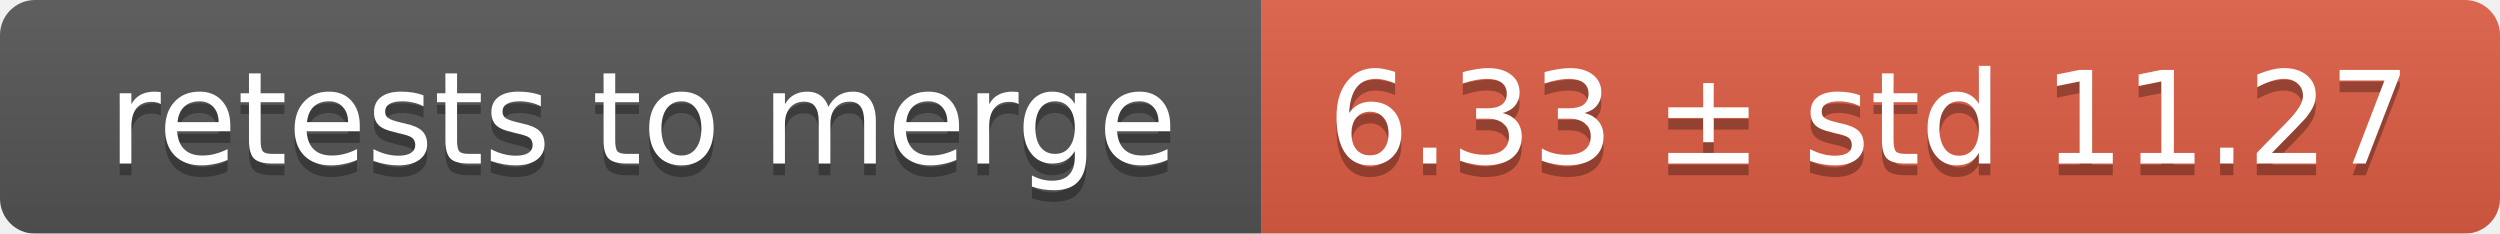
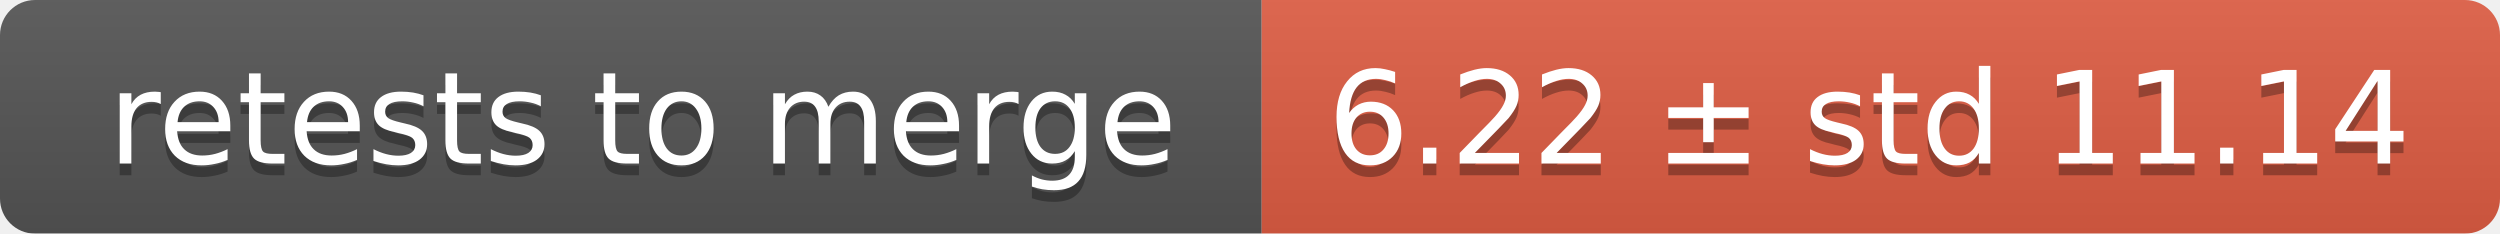
<svg xmlns="http://www.w3.org/2000/svg" width="214" height="20">
  <linearGradient id="smooth" x2="0" y2="100%">
    <stop offset="0" stop-color="#bbb" stop-opacity=".1" />
    <stop offset="1" stop-opacity=".1" />
  </linearGradient>
  <mask id="round">
    <rect width="214" height="20" rx="3" fill="#fff" />
  </mask>
  <g mask="url(#round)">
    <rect width="108" height="20" fill="#555" />
    <rect x="108" width="106" height="20" fill="#e05d44" />
    <rect width="214" height="20" fill="url(#smooth)" />
  </g>
  <g fill="#fff" text-anchor="middle" font-family="DejaVu Sans,Verdana,Geneva,sans-serif" font-size="11">
    <text x="55" y="15" fill="#010101" fill-opacity=".3">retests to merge</text>
    <text x="55" y="14">retests to merge</text>
-     <text x="160" y="15" fill="#010101" fill-opacity=".3">6.33 ± std 11.27</text>
-     <text x="160" y="14">6.33 ± std 11.27</text>
+     <text x="160" y="15" fill="#010101" fill-opacity=".3">6.22 ± std 11.14</text>
+     <text x="160" y="14">6.22 ± std 11.14</text>
  </g>
</svg>
